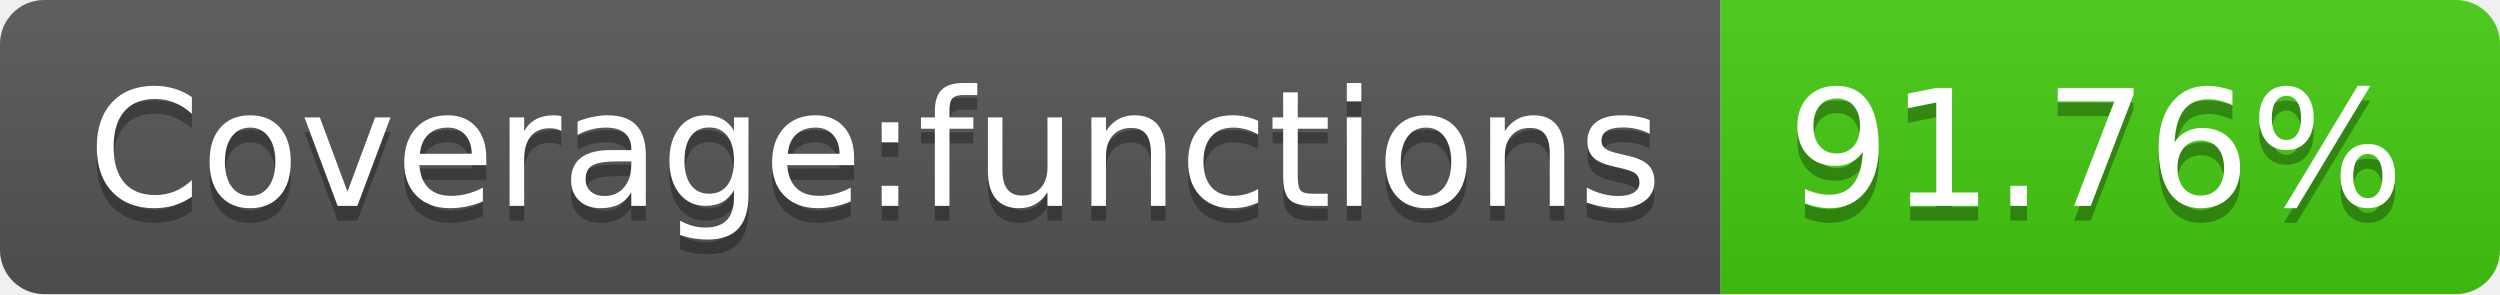
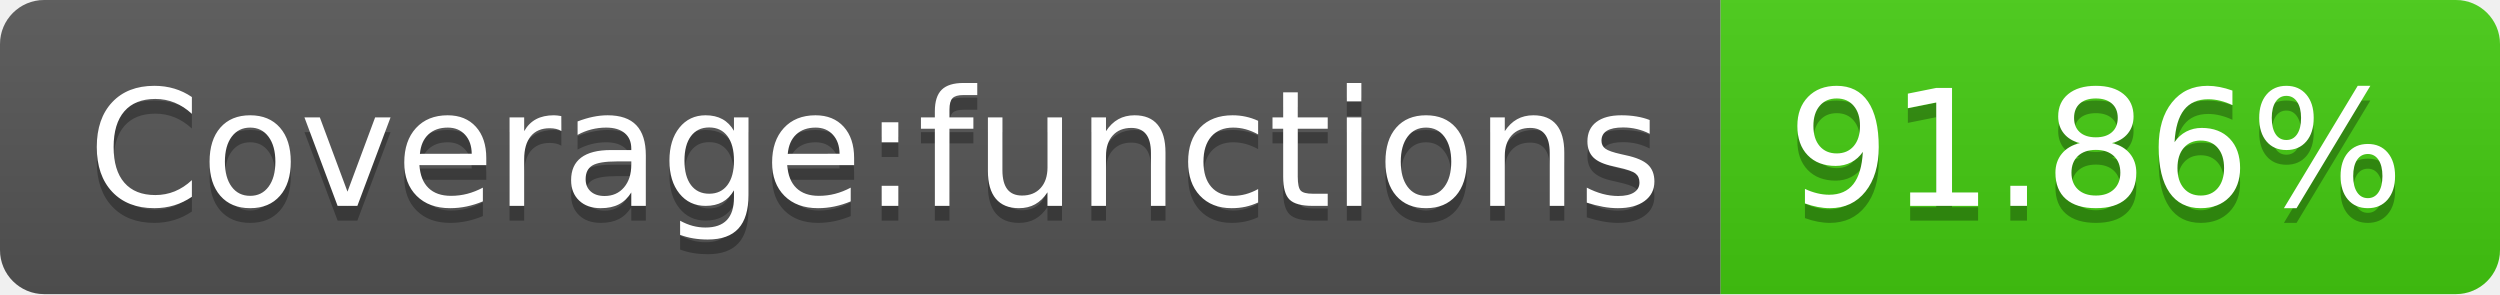
- <svg xmlns="http://www.w3.org/2000/svg" width="170" height="20" role="img" aria-label="Coverage:functions: 91.76%">
+ <svg xmlns="http://www.w3.org/2000/svg" width="170" height="20" role="img" aria-label="Coverage:functions: 91.86%">
  <linearGradient id="s" x2="0" y2="100%">
    <stop offset="0" stop-color="#bbb" stop-opacity=".1" />
    <stop offset="1" stop-opacity=".1" />
  </linearGradient>
  <clipPath id="r">
    <rect width="170" height="20" rx="3" fill="#fff" />
  </clipPath>
  <g clip-path="url(#r)">
    <rect width="117" height="20" fill="#555" />
    <rect x="117" width="53" height="20" fill="#4c1" />
    <rect width="170" height="20" fill="url(#s)" />
  </g>
  <g fill="#fff" text-anchor="middle" font-family="Verdana,Geneva,DejaVu Sans,sans-serif" text-rendering="geometricPrecision" font-size="110">
    <text aria-hidden="true" x="595" y="150" fill="#010101" fill-opacity=".3" transform="scale(.1)" textLength="1070">Coverage:functions</text>
    <text x="595" y="140" transform="scale(.1)" fill="#fff" textLength="1070">Coverage:functions</text>
-     <text aria-hidden="true" x="1425" y="150" fill="#010101" fill-opacity=".3" transform="scale(.1)" textLength="430">91.76%</text>
-     <text x="1425" y="140" transform="scale(.1)" fill="#fff" textLength="430">91.76%</text>
+     <text aria-hidden="true" x="1425" y="150" fill="#010101" fill-opacity=".3" transform="scale(.1)" textLength="430">91.86%</text>
+     <text x="1425" y="140" transform="scale(.1)" fill="#fff" textLength="430">91.86%</text>
  </g>
</svg>
